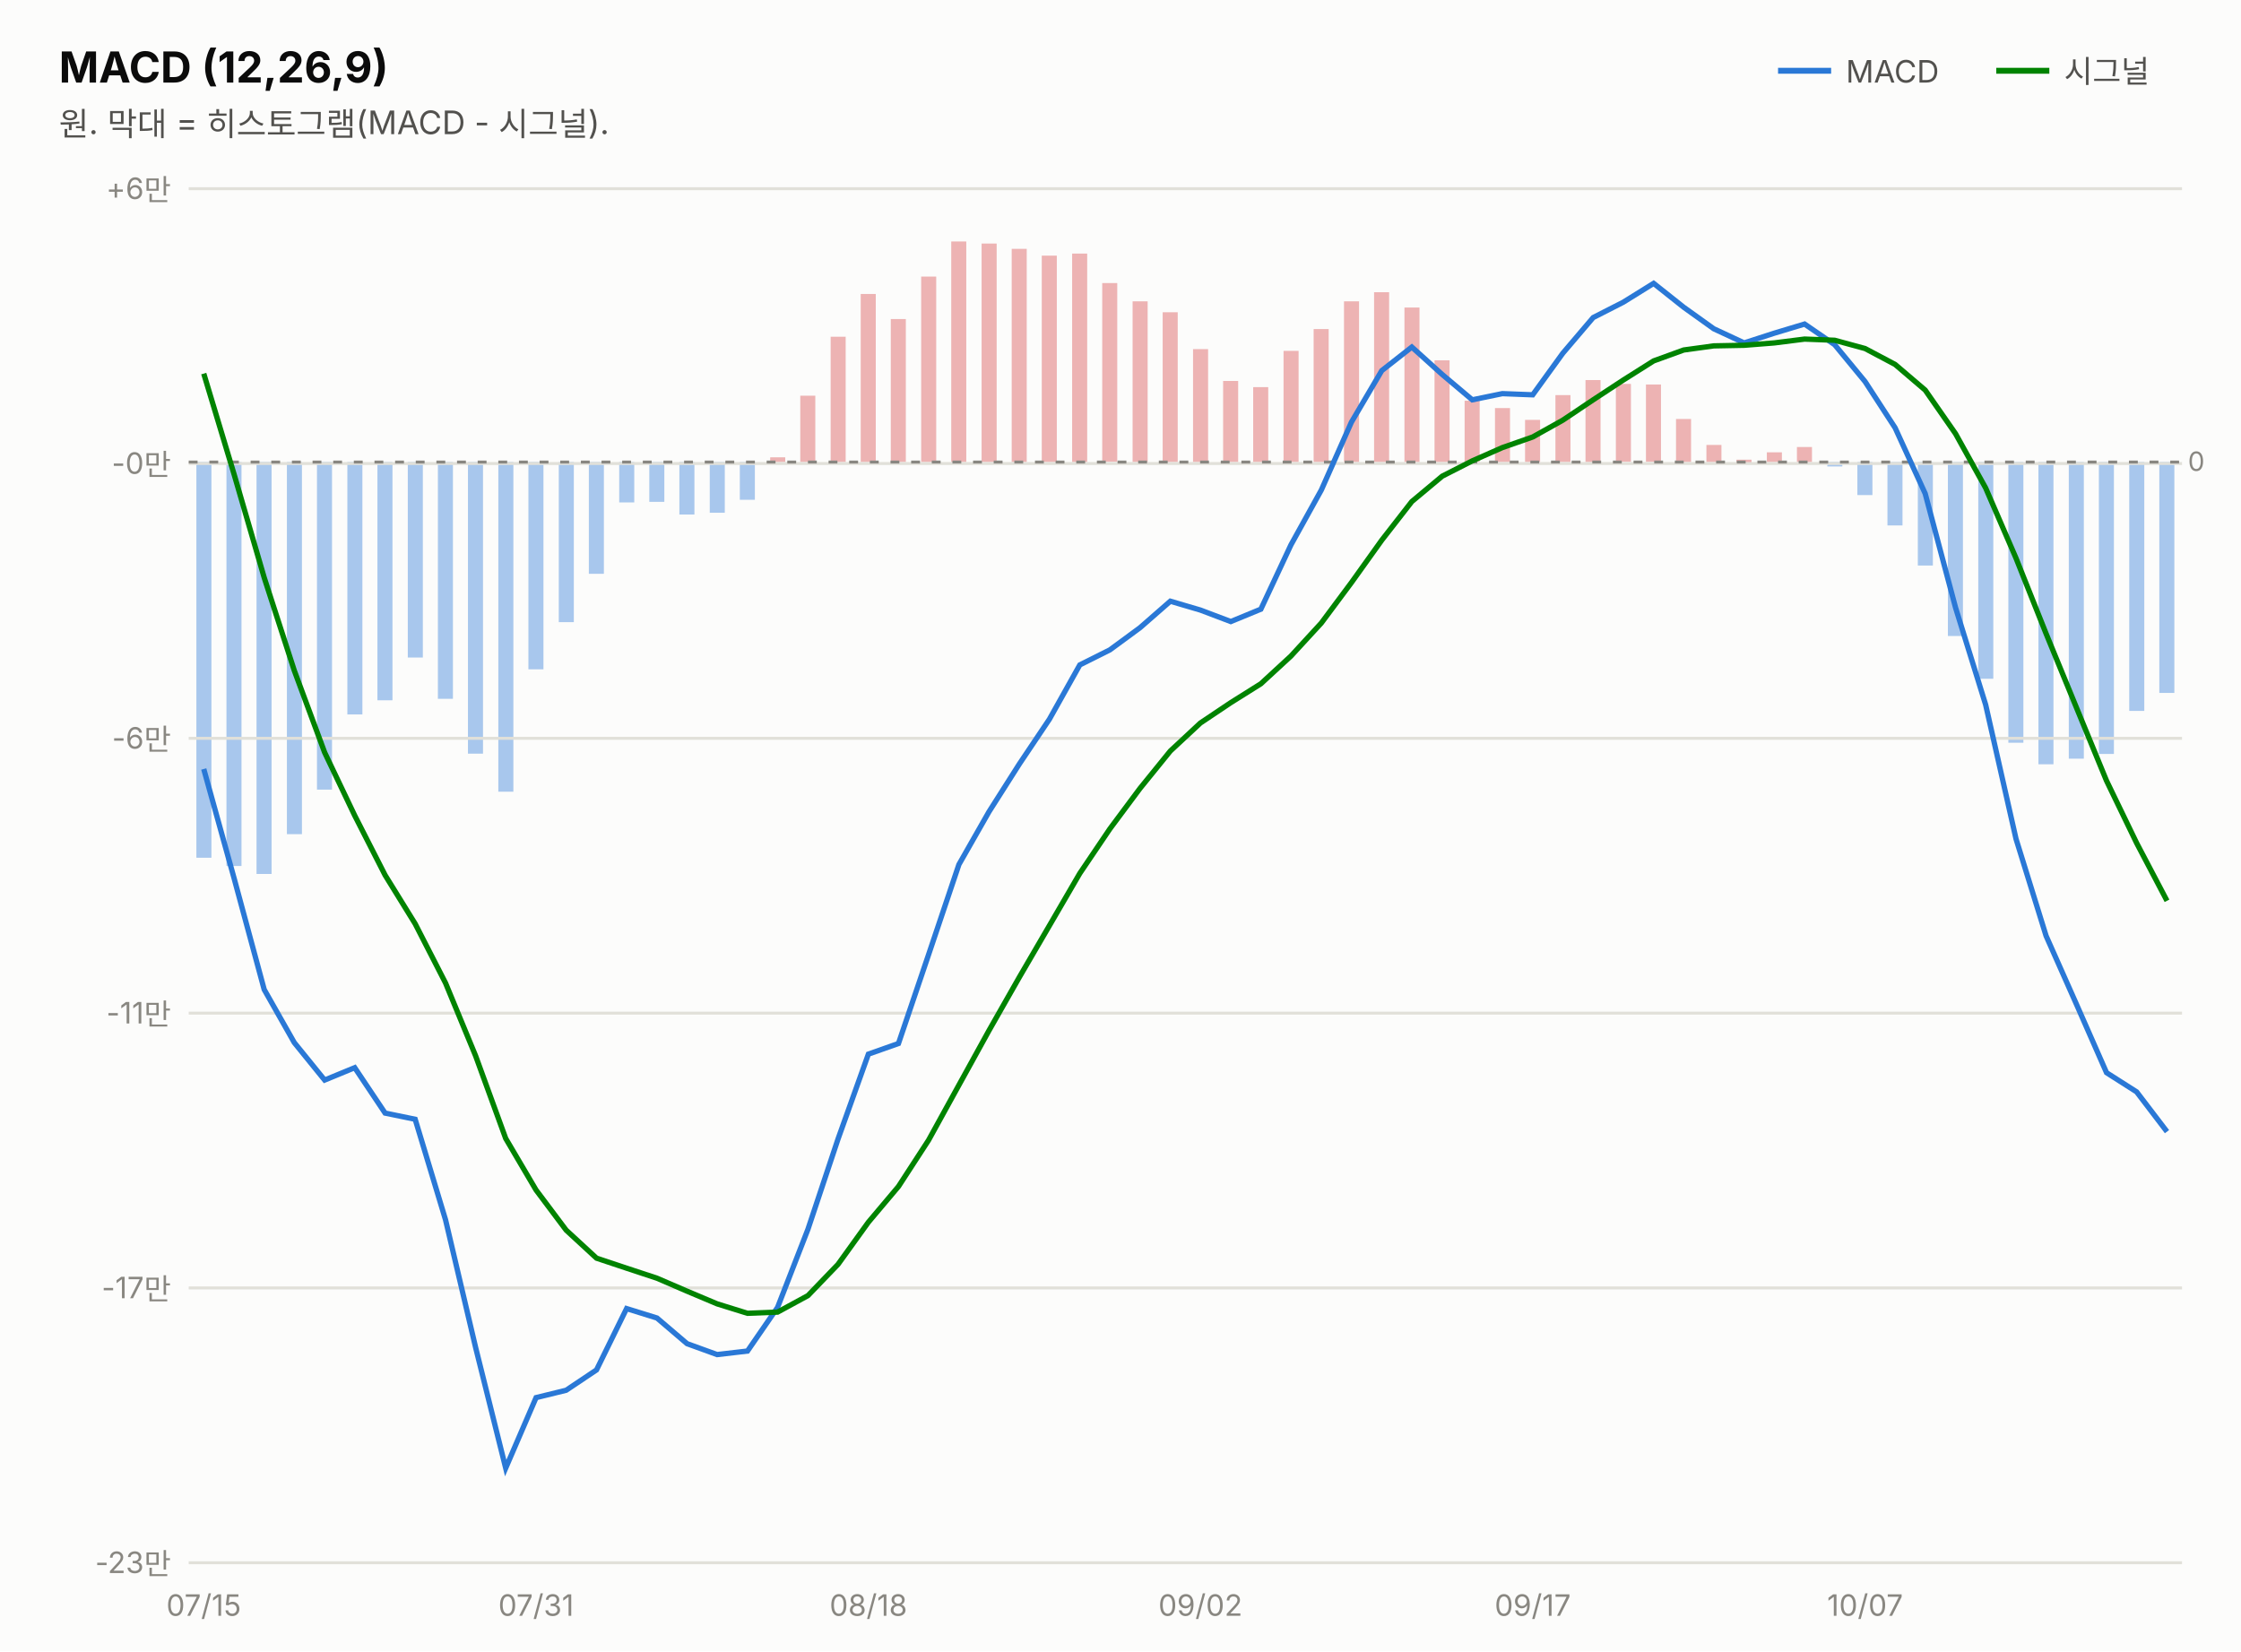
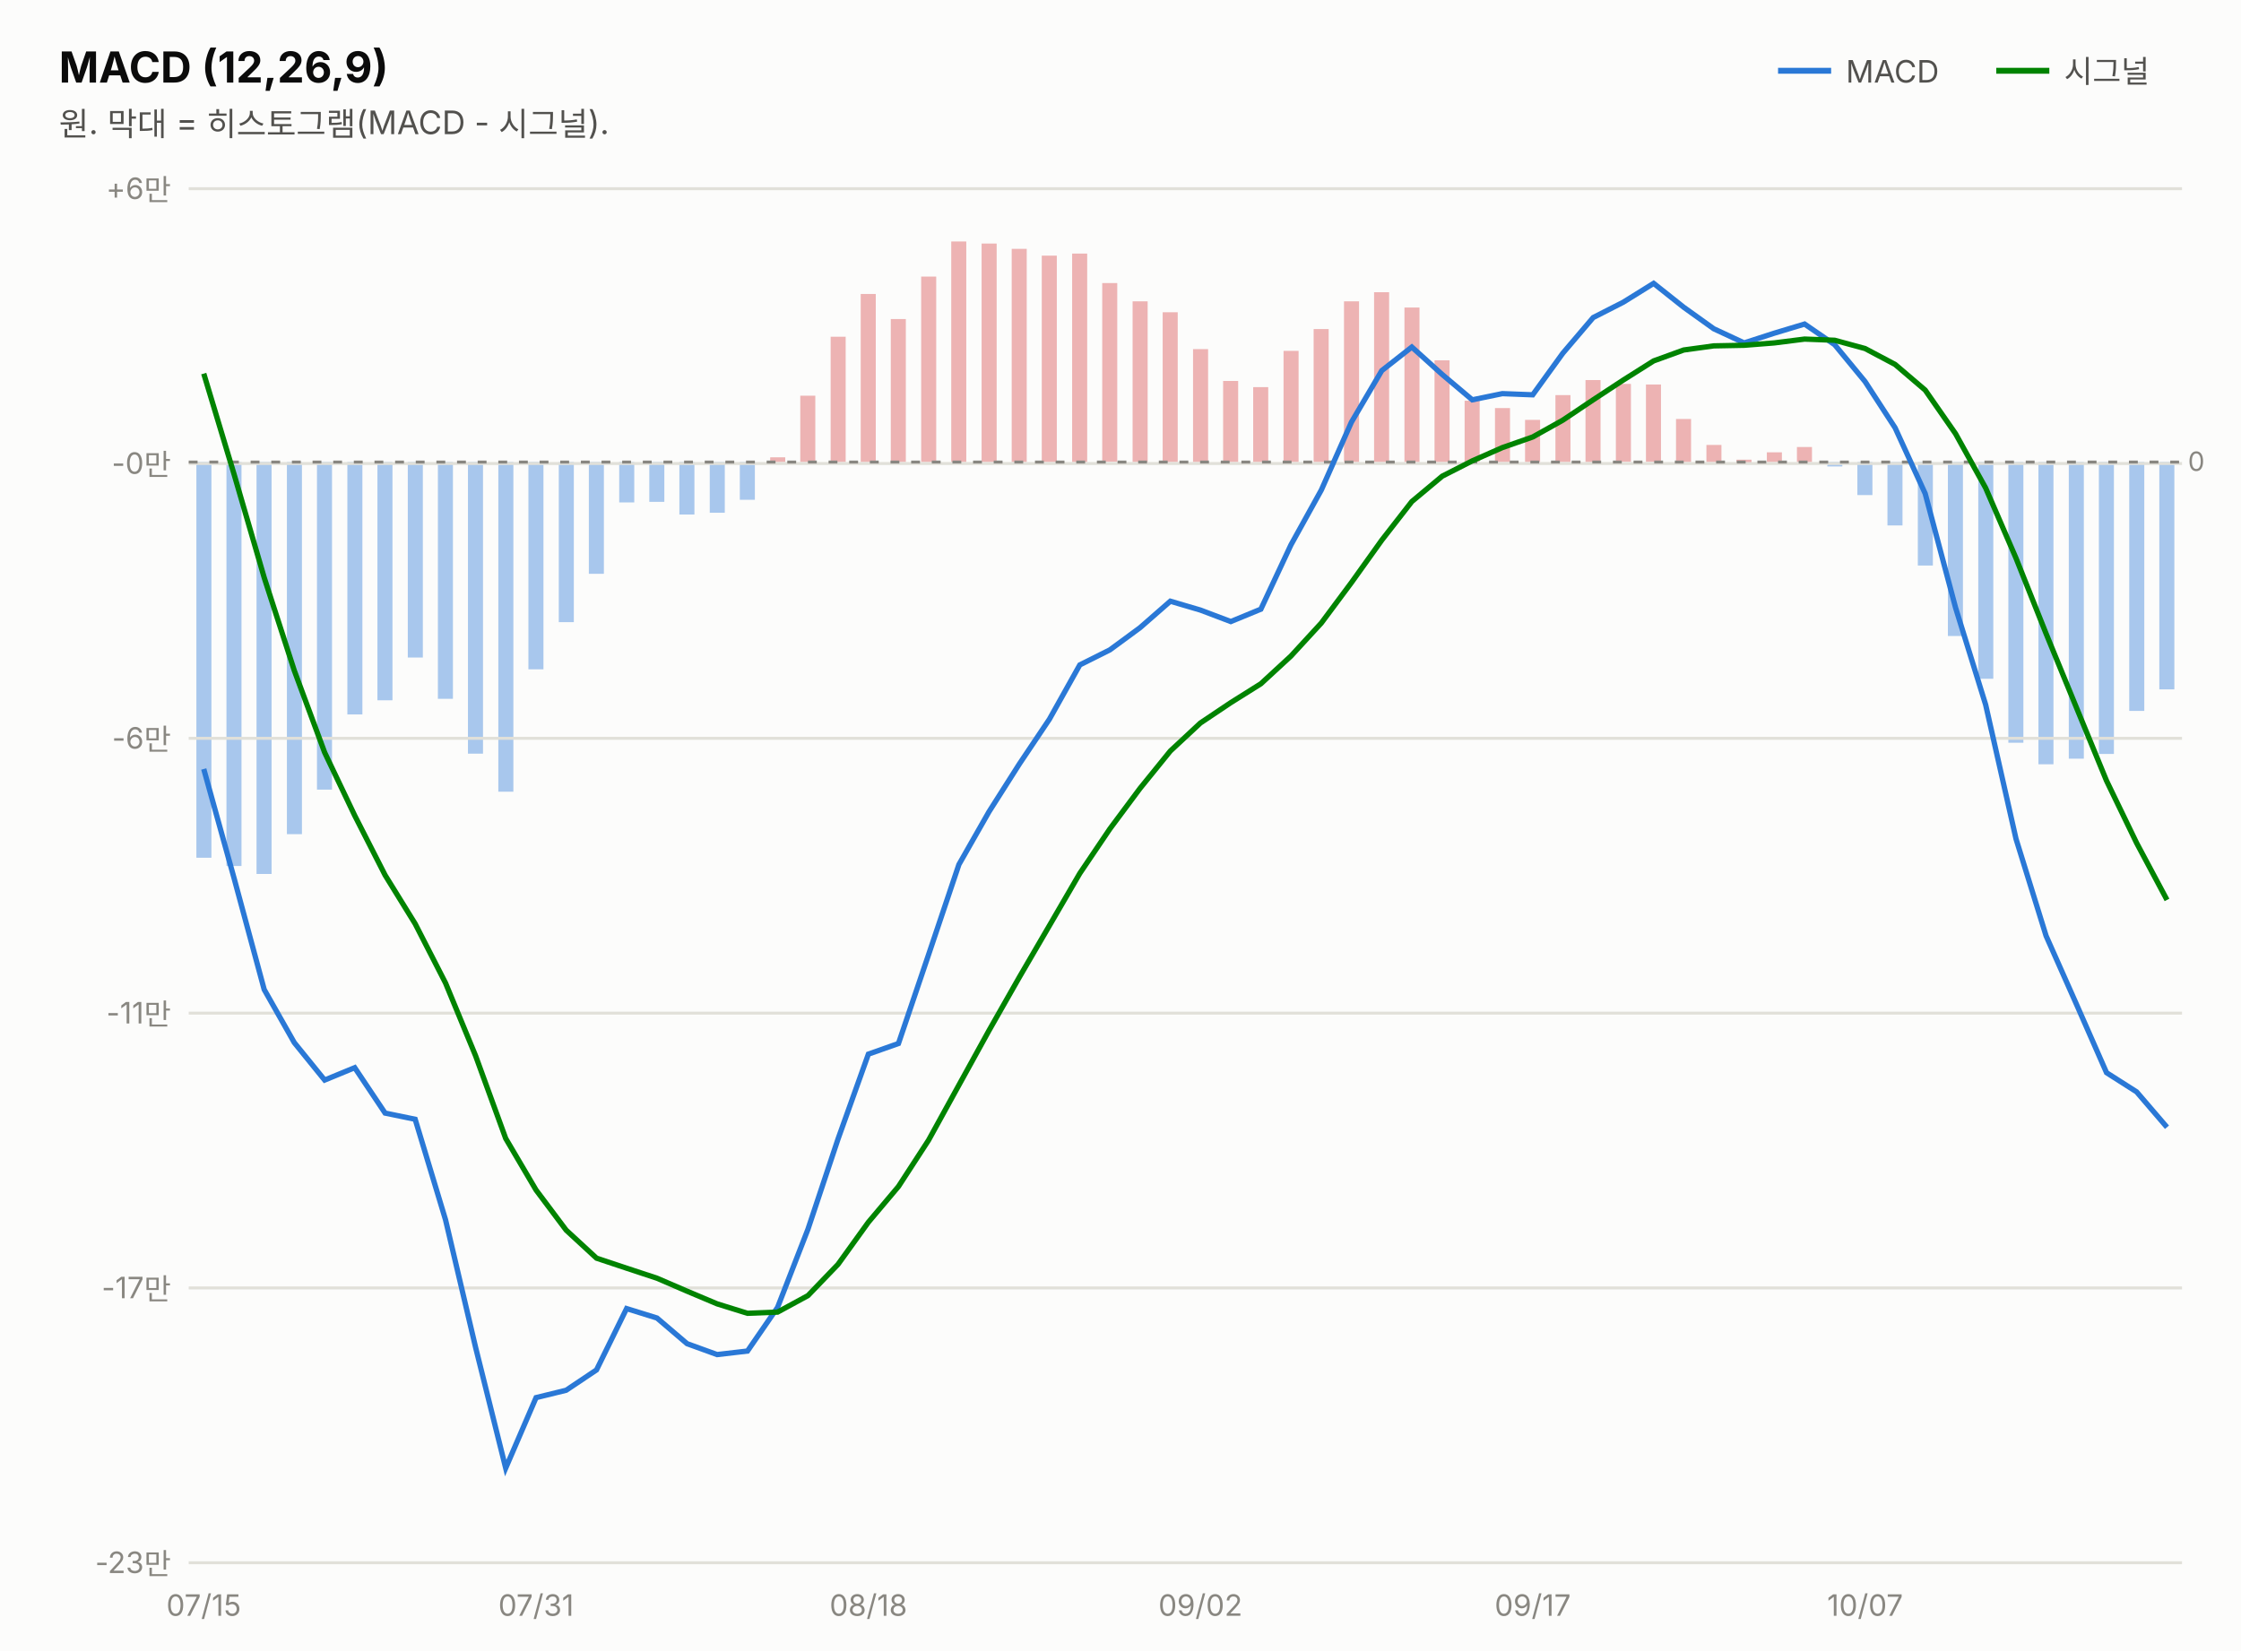
<svg xmlns="http://www.w3.org/2000/svg" width="760" height="560" viewBox="0 0 760 560" font-family="system-ui,-apple-system,&quot;Segoe UI&quot;,&quot;Malgun Gothic&quot;,&quot;Apple SD Gothic Neo&quot;,sans-serif">
  <rect width="760" height="560" fill="#fcfcfb" />
  <text x="20" y="28" font-size="14.5" font-weight="700" fill="#0b0b0b">MACD (12,26,9)</text>
  <text x="20" y="46" font-size="11" fill="#52514e">원. 막대 = 히스토그램(MACD - 시그널).</text>
  <line x1="603" y1="24" x2="621" y2="24" stroke="#2a78d6" stroke-width="2" />
  <text x="626" y="28" font-size="10.5" fill="#52514e">MACD</text>
-   <rect x="732.3" y="156.7" width="5.1" height="78.3" fill="#2a78d6" opacity="0.4" />
+   <rect x="732.3" y="156.7" width="5.1" height="77.1" fill="#2a78d6" opacity="0.4" />
  <rect x="722.1" y="156.7" width="5.1" height="84.4" fill="#2a78d6" opacity="0.4" />
  <rect x="711.8" y="156.7" width="5.1" height="99.0" fill="#2a78d6" opacity="0.4" />
  <rect x="701.6" y="156.7" width="5.1" height="100.6" fill="#2a78d6" opacity="0.4" />
  <rect x="691.3" y="156.7" width="5.1" height="102.5" fill="#2a78d6" opacity="0.4" />
  <rect x="681.1" y="156.7" width="5.1" height="95.2" fill="#2a78d6" opacity="0.4" />
  <rect x="670.9" y="156.7" width="5.1" height="73.5" fill="#2a78d6" opacity="0.4" />
  <rect x="660.6" y="156.7" width="5.1" height="59.0" fill="#2a78d6" opacity="0.4" />
  <rect x="650.4" y="156.7" width="5.1" height="35.1" fill="#2a78d6" opacity="0.4" />
  <rect x="640.1" y="156.7" width="5.1" height="21.5" fill="#2a78d6" opacity="0.4" />
  <rect x="629.9" y="156.7" width="5.1" height="11.2" fill="#2a78d6" opacity="0.4" />
  <rect x="619.7" y="156.7" width="5.1" height="1.5" fill="#2a78d6" opacity="0.4" />
  <rect x="609.4" y="151.6" width="5.1" height="5.1" fill="#d64545" opacity="0.4" />
  <rect x="599.2" y="153.4" width="5.1" height="3.3" fill="#d64545" opacity="0.4" />
  <rect x="588.9" y="155.9" width="5.1" height="1.0" fill="#d64545" opacity="0.4" />
  <rect x="578.7" y="150.9" width="5.1" height="5.8" fill="#d64545" opacity="0.4" />
  <rect x="568.4" y="142.1" width="5.1" height="14.6" fill="#d64545" opacity="0.4" />
  <rect x="558.2" y="130.4" width="5.1" height="26.2" fill="#d64545" opacity="0.4" />
  <rect x="548.0" y="130.2" width="5.1" height="26.4" fill="#d64545" opacity="0.4" />
  <rect x="537.7" y="128.9" width="5.1" height="27.8" fill="#d64545" opacity="0.4" />
  <rect x="527.5" y="134.0" width="5.1" height="22.7" fill="#d64545" opacity="0.4" />
  <rect x="517.2" y="142.4" width="5.1" height="14.3" fill="#d64545" opacity="0.4" />
  <rect x="507.0" y="138.4" width="5.1" height="18.3" fill="#d64545" opacity="0.4" />
  <rect x="496.7" y="135.9" width="5.1" height="20.7" fill="#d64545" opacity="0.4" />
  <rect x="486.5" y="122.2" width="5.1" height="34.5" fill="#d64545" opacity="0.4" />
  <rect x="476.3" y="104.3" width="5.1" height="52.4" fill="#d64545" opacity="0.4" />
  <rect x="466.0" y="99.1" width="5.1" height="57.6" fill="#d64545" opacity="0.4" />
  <rect x="455.8" y="102.2" width="5.1" height="54.5" fill="#d64545" opacity="0.4" />
  <rect x="445.5" y="111.6" width="5.1" height="45.1" fill="#d64545" opacity="0.4" />
  <rect x="435.3" y="119.0" width="5.1" height="37.7" fill="#d64545" opacity="0.4" />
  <rect x="425.0" y="131.3" width="5.1" height="25.4" fill="#d64545" opacity="0.4" />
  <rect x="414.8" y="129.2" width="5.1" height="27.5" fill="#d64545" opacity="0.4" />
  <rect x="404.6" y="118.4" width="5.1" height="38.3" fill="#d64545" opacity="0.4" />
  <rect x="394.3" y="105.9" width="5.1" height="50.8" fill="#d64545" opacity="0.4" />
  <rect x="384.1" y="102.2" width="5.1" height="54.5" fill="#d64545" opacity="0.4" />
  <rect x="373.8" y="96.0" width="5.1" height="60.6" fill="#d64545" opacity="0.4" />
  <rect x="363.6" y="86.0" width="5.1" height="70.7" fill="#d64545" opacity="0.4" />
  <rect x="353.3" y="86.7" width="5.1" height="70.0" fill="#d64545" opacity="0.4" />
  <rect x="343.1" y="84.4" width="5.1" height="72.3" fill="#d64545" opacity="0.4" />
  <rect x="332.9" y="82.6" width="5.1" height="74.1" fill="#d64545" opacity="0.4" />
  <rect x="322.6" y="81.9" width="5.1" height="74.8" fill="#d64545" opacity="0.4" />
  <rect x="312.4" y="93.8" width="5.1" height="62.9" fill="#d64545" opacity="0.4" />
  <rect x="302.1" y="108.2" width="5.1" height="48.5" fill="#d64545" opacity="0.4" />
  <rect x="291.9" y="99.7" width="5.1" height="57.0" fill="#d64545" opacity="0.4" />
  <rect x="281.7" y="114.2" width="5.1" height="42.5" fill="#d64545" opacity="0.4" />
  <rect x="271.4" y="134.2" width="5.1" height="22.5" fill="#d64545" opacity="0.4" />
  <rect x="261.2" y="155.1" width="5.1" height="1.6" fill="#d64545" opacity="0.4" />
  <rect x="250.9" y="156.7" width="5.1" height="12.8" fill="#2a78d6" opacity="0.4" />
  <rect x="240.7" y="156.7" width="5.1" height="17.2" fill="#2a78d6" opacity="0.4" />
  <rect x="230.4" y="156.7" width="5.1" height="17.8" fill="#2a78d6" opacity="0.4" />
  <rect x="220.2" y="156.7" width="5.1" height="13.5" fill="#2a78d6" opacity="0.4" />
  <rect x="210.0" y="156.7" width="5.1" height="13.7" fill="#2a78d6" opacity="0.4" />
  <rect x="199.7" y="156.7" width="5.1" height="37.9" fill="#2a78d6" opacity="0.4" />
  <rect x="189.5" y="156.7" width="5.1" height="54.3" fill="#2a78d6" opacity="0.4" />
  <rect x="179.2" y="156.7" width="5.1" height="70.3" fill="#2a78d6" opacity="0.4" />
  <rect x="169.0" y="156.7" width="5.1" height="111.8" fill="#2a78d6" opacity="0.4" />
  <rect x="158.7" y="156.7" width="5.1" height="98.9" fill="#2a78d6" opacity="0.4" />
  <rect x="148.5" y="156.7" width="5.1" height="80.3" fill="#2a78d6" opacity="0.4" />
  <rect x="138.3" y="156.7" width="5.1" height="66.3" fill="#2a78d6" opacity="0.4" />
  <rect x="128.0" y="156.7" width="5.1" height="80.8" fill="#2a78d6" opacity="0.4" />
  <rect x="117.8" y="156.7" width="5.1" height="85.6" fill="#2a78d6" opacity="0.4" />
  <rect x="107.5" y="156.7" width="5.1" height="111.1" fill="#2a78d6" opacity="0.4" />
  <rect x="97.3" y="156.7" width="5.1" height="126.2" fill="#2a78d6" opacity="0.4" />
  <rect x="87.0" y="156.7" width="5.1" height="139.7" fill="#2a78d6" opacity="0.4" />
  <rect x="76.8" y="156.7" width="5.1" height="137.0" fill="#2a78d6" opacity="0.4" />
  <rect x="66.6" y="156.7" width="5.1" height="134.2" fill="#2a78d6" opacity="0.4" />
  <line x1="677" y1="24" x2="695" y2="24" stroke="#008300" stroke-width="2" />
  <text x="700" y="28" font-size="10.5" fill="#52514e">시그널</text>
  <line x1="64" y1="530.0" x2="740" y2="530.0" stroke="#e1e0d9" stroke-width="1" />
  <text x="58" y="533.5" font-size="10" fill="#898781" text-anchor="end" style="font-variant-numeric:tabular-nums">-23만</text>
  <line x1="64" y1="436.8" x2="740" y2="436.8" stroke="#e1e0d9" stroke-width="1" />
  <text x="58" y="440.3" font-size="10" fill="#898781" text-anchor="end" style="font-variant-numeric:tabular-nums">-17만</text>
  <line x1="64" y1="343.6" x2="740" y2="343.6" stroke="#e1e0d9" stroke-width="1" />
  <text x="58" y="347.1" font-size="10" fill="#898781" text-anchor="end" style="font-variant-numeric:tabular-nums">-11만</text>
  <line x1="64" y1="250.4" x2="740" y2="250.4" stroke="#e1e0d9" stroke-width="1" />
  <text x="58" y="253.9" font-size="10" fill="#898781" text-anchor="end" style="font-variant-numeric:tabular-nums">-6만</text>
  <line x1="64" y1="157.2" x2="740" y2="157.2" stroke="#e1e0d9" stroke-width="1" />
  <text x="58" y="160.7" font-size="10" fill="#898781" text-anchor="end" style="font-variant-numeric:tabular-nums">-0만</text>
  <line x1="64" y1="64.0" x2="740" y2="64.0" stroke="#e1e0d9" stroke-width="1" />
  <text x="58" y="67.5" font-size="10" fill="#898781" text-anchor="end" style="font-variant-numeric:tabular-nums">+6만</text>
  <line x1="64" y1="156.7" x2="740" y2="156.7" stroke="#898781" stroke-width="1" stroke-dasharray="3 4" />
  <text x="742" y="159.7" font-size="9" fill="#898781">0</text>
-   <path d="M69.1,260.8 L79.4,297.9 L89.6,335.6 L99.8,353.6 L110.1,366.3 L120.3,362.1 L130.6,377.5 L140.8,379.6 L151.1,413.7 L161.3,457.0 L171.5,497.9 L181.8,474.0 L192.0,471.5 L202.3,464.6 L212.5,443.8 L222.8,447.0 L233.0,455.7 L243.2,459.4 L253.5,458.2 L263.7,443.4 L274.0,416.9 L284.2,386.3 L294.5,357.5 L304.7,353.9 L314.9,323.8 L325.2,293.2 L335.4,275.3 L345.7,259.1 L355.9,243.9 L366.2,225.5 L376.4,220.4 L386.6,212.9 L396.9,203.9 L407.1,206.9 L417.4,210.8 L427.6,206.6 L437.8,184.8 L448.1,166.2 L458.3,143.2 L468.6,125.7 L478.8,117.7 L489.1,127.0 L499.3,135.6 L509.5,133.5 L519.8,133.9 L530.0,119.8 L540.3,107.7 L550.5,102.5 L560.8,96.1 L571.0,104.2 L581.2,111.5 L591.5,116.3 L601.7,113.0 L612.0,109.9 L622.2,116.9 L632.5,129.4 L642.7,145.1 L652.9,167.4 L663.2,206.1 L673.4,239.0 L683.7,284.5 L693.9,317.4 L704.2,340.6 L714.4,363.8 L724.6,370.3 L734.9,383.8" fill="none" stroke="#2a78d6" stroke-width="1.8" />
-   <path d="M69.1,126.7 L79.4,160.9 L89.6,195.9 L99.8,227.4 L110.1,255.2 L120.3,276.6 L130.6,296.8 L140.8,313.3 L151.1,333.4 L161.3,358.1 L171.5,386.1 L181.8,403.6 L192.0,417.2 L202.3,426.7 L212.5,430.1 L222.8,433.5 L233.0,437.9 L243.2,442.2 L253.5,445.4 L263.7,445.0 L274.0,439.4 L284.2,428.8 L294.5,414.5 L304.7,402.4 L314.9,386.7 L325.2,368.0 L335.4,349.5 L345.7,331.4 L355.9,313.9 L366.2,296.2 L376.4,281.1 L386.6,267.4 L396.9,254.7 L407.1,245.2 L417.4,238.3 L427.6,231.9 L437.8,222.5 L448.1,211.3 L458.3,197.6 L468.6,183.2 L478.8,170.1 L489.1,161.5 L499.3,156.3 L509.5,151.8 L519.8,148.2 L530.0,142.5 L540.3,135.6 L550.5,128.9 L560.8,122.4 L571.0,118.7 L581.2,117.3 L591.5,117.1 L601.7,116.3 L612.0,115.0 L622.2,115.4 L632.5,118.2 L642.7,123.6 L652.9,132.3 L663.2,147.1 L673.4,165.5 L683.7,189.3 L693.9,214.9 L704.2,240.0 L714.4,264.8 L724.6,285.9 L734.9,305.5" fill="none" stroke="#008300" stroke-width="1.8" />
+   <path d="M69.1,260.8 L79.4,297.9 L89.6,335.6 L99.8,353.6 L110.1,366.3 L120.3,362.1 L130.6,377.5 L140.8,379.6 L151.1,413.7 L161.3,457.0 L171.5,497.9 L181.8,474.0 L192.0,471.5 L202.3,464.6 L212.5,443.8 L222.8,447.0 L233.0,455.7 L243.2,459.4 L253.5,458.2 L263.7,443.4 L274.0,416.9 L284.2,386.3 L294.5,357.5 L304.7,353.9 L314.9,323.8 L325.2,293.2 L335.4,275.3 L345.7,259.1 L355.9,243.9 L366.2,225.5 L376.4,220.4 L386.6,212.9 L396.9,203.9 L407.1,206.9 L417.4,210.8 L427.6,206.6 L437.8,184.8 L448.1,166.2 L458.3,143.2 L468.6,125.7 L478.8,117.7 L489.1,127.0 L499.3,135.6 L509.5,133.5 L519.8,133.9 L530.0,119.8 L540.3,107.7 L550.5,102.5 L560.8,96.1 L571.0,104.2 L581.2,111.5 L591.5,116.3 L601.7,113.0 L612.0,109.9 L622.2,116.9 L632.5,129.4 L642.7,145.1 L652.9,167.4 L663.2,206.1 L673.4,239.0 L683.7,284.5 L693.9,317.4 L704.2,340.6 L714.4,363.8 L724.6,370.3 L734.9,382.3" fill="none" stroke="#2a78d6" stroke-width="1.8" />
+   <path d="M69.1,126.7 L79.4,160.9 L89.6,195.9 L99.8,227.4 L110.1,255.2 L120.3,276.6 L130.6,296.8 L140.8,313.3 L151.1,333.4 L161.3,358.1 L171.5,386.1 L181.8,403.6 L192.0,417.2 L202.3,426.7 L212.5,430.1 L222.8,433.5 L233.0,437.9 L243.2,442.2 L253.5,445.4 L263.7,445.0 L274.0,439.4 L284.2,428.8 L294.5,414.5 L304.7,402.4 L314.9,386.7 L325.2,368.0 L335.4,349.5 L345.7,331.4 L355.9,313.9 L366.2,296.2 L376.4,281.1 L386.6,267.4 L396.9,254.7 L407.1,245.2 L417.4,238.3 L427.6,231.9 L437.8,222.5 L448.1,211.3 L458.3,197.6 L468.6,183.2 L478.8,170.1 L489.1,161.5 L499.3,156.3 L509.5,151.8 L519.8,148.2 L530.0,142.5 L540.3,135.6 L550.5,128.9 L560.8,122.4 L571.0,118.7 L581.2,117.3 L591.5,117.1 L601.7,116.3 L612.0,115.0 L622.2,115.4 L632.5,118.2 L642.7,123.6 L652.9,132.3 L663.2,147.1 L673.4,165.5 L683.7,189.3 L693.9,214.9 L704.2,240.0 L714.4,264.8 L724.6,285.9 L734.9,305.2" fill="none" stroke="#008300" stroke-width="1.8" />
  <text x="69.1" y="548" font-size="10" fill="#898781" text-anchor="middle">07/15</text>
  <text x="181.8" y="548" font-size="10" fill="#898781" text-anchor="middle">07/31</text>
  <text x="294.5" y="548" font-size="10" fill="#898781" text-anchor="middle">08/18</text>
  <text x="407.1" y="548" font-size="10" fill="#898781" text-anchor="middle">09/02</text>
  <text x="519.8" y="548" font-size="10" fill="#898781" text-anchor="middle">09/17</text>
  <text x="632.5" y="548" font-size="10" fill="#898781" text-anchor="middle">10/07</text>
</svg>
